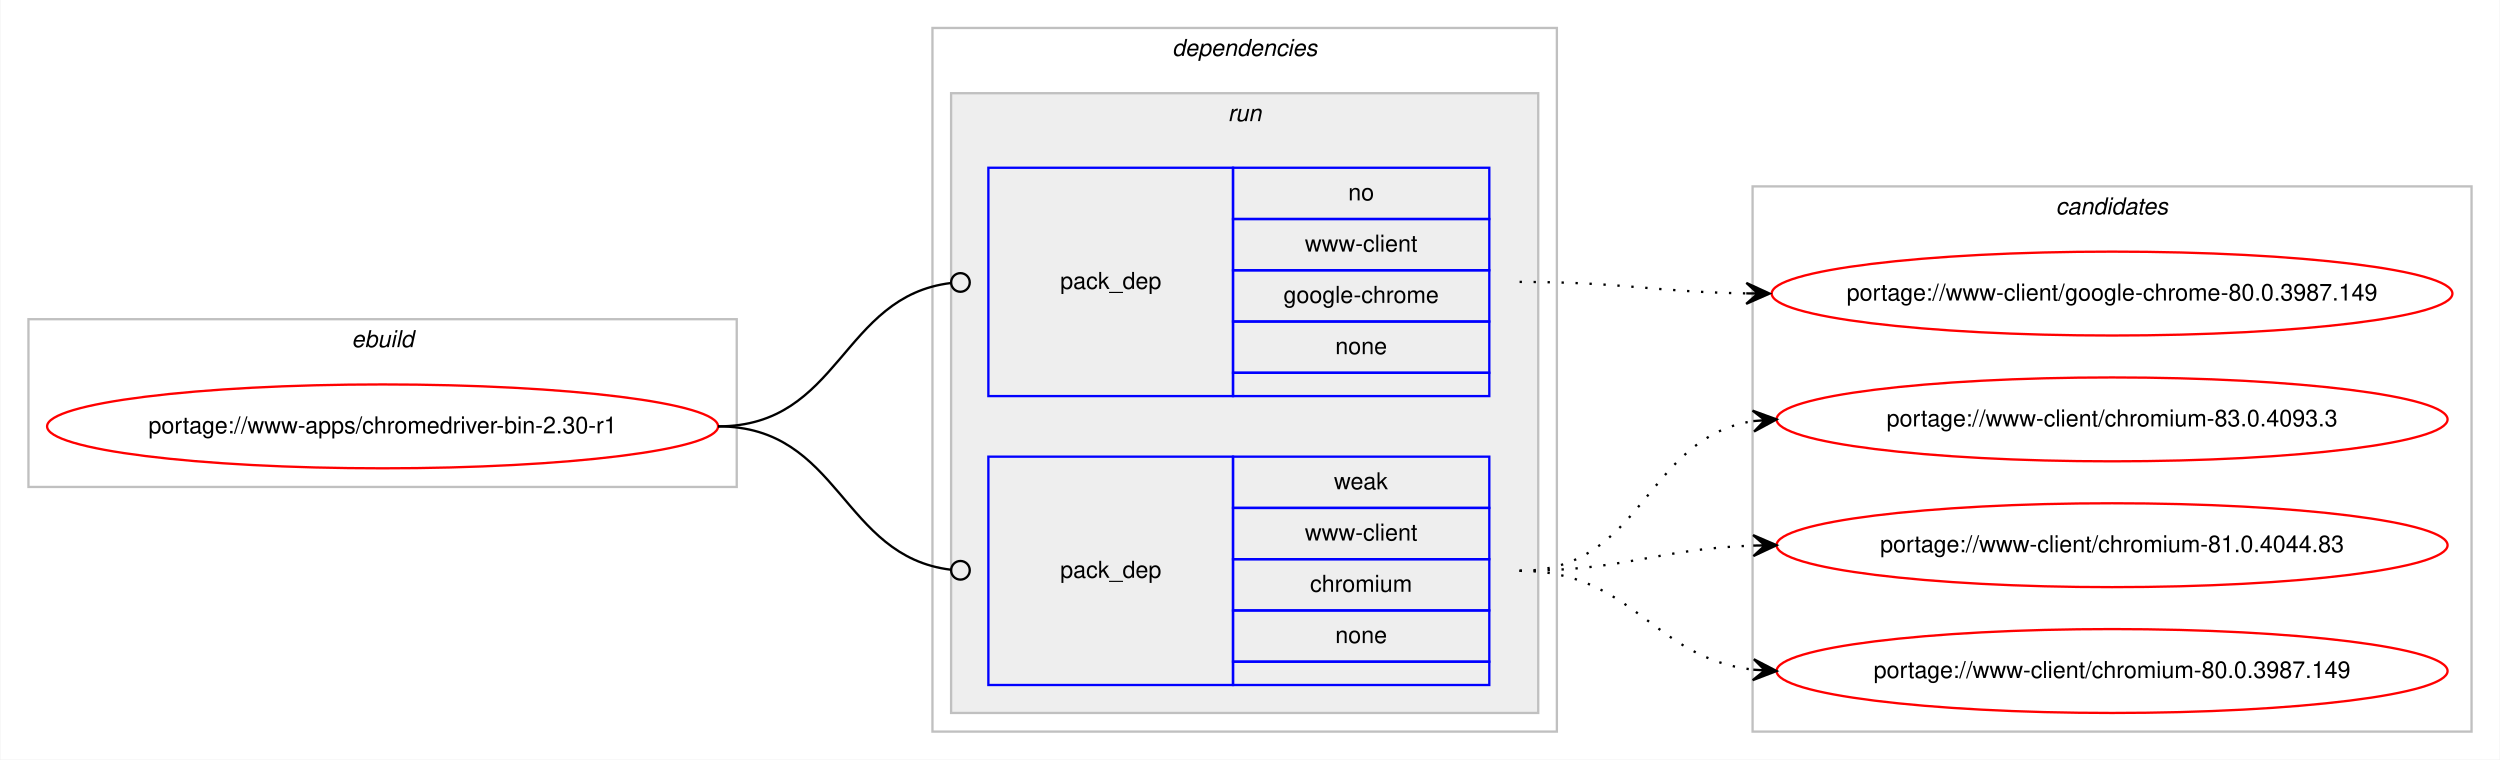
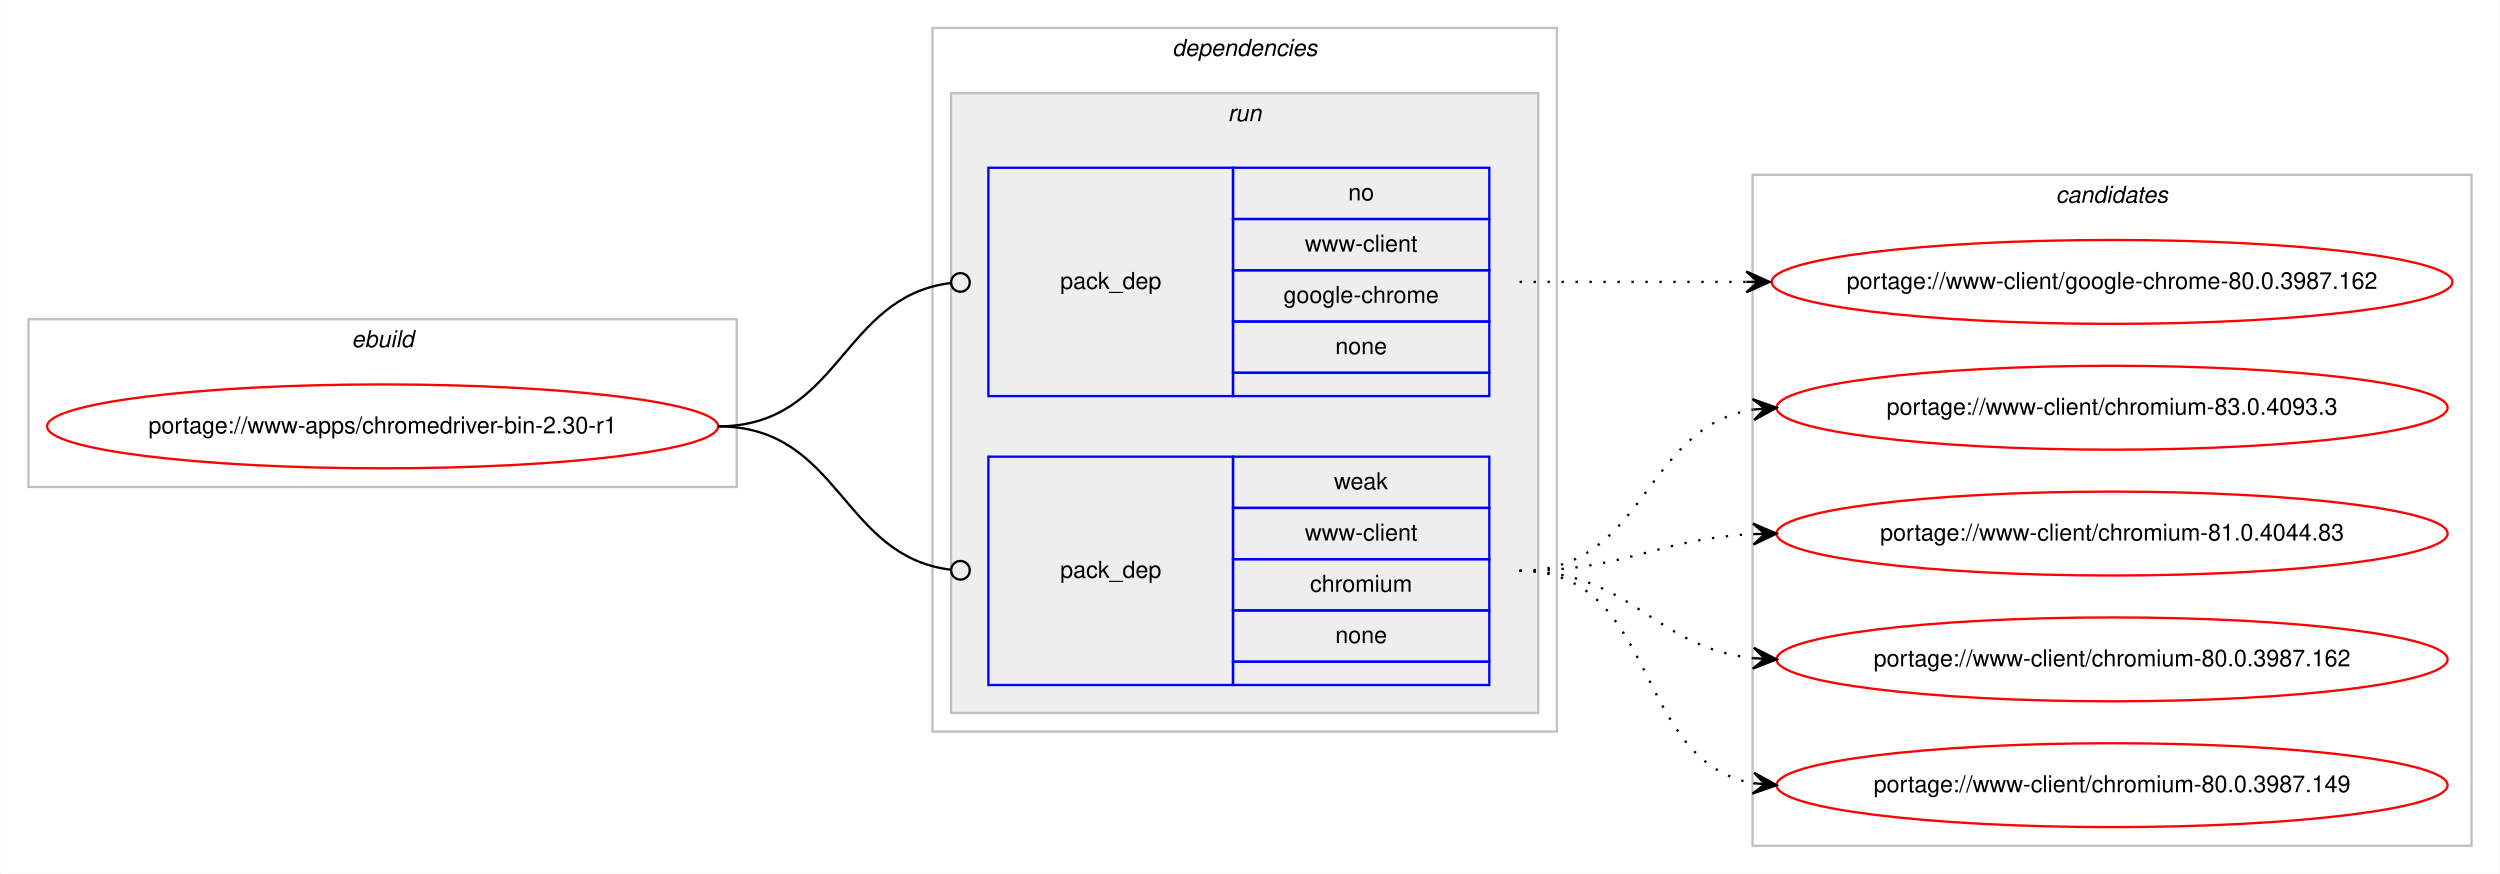
- <svg xmlns="http://www.w3.org/2000/svg" xmlns:xlink="http://www.w3.org/1999/xlink" width="1073pt" height="326pt" viewBox="0.00 0.00 1072.58 326.00">
-   <g id="graph0" class="graph" transform="scale(1 1) rotate(0) translate(4 322)">
-     <polygon fill="#ffffff" stroke="transparent" points="-4,4 -4,-322 1068.58,-322 1068.58,4 -4,4" />
+ <svg xmlns="http://www.w3.org/2000/svg" xmlns:xlink="http://www.w3.org/1999/xlink" width="1073pt" height="375pt" viewBox="0.00 0.00 1072.58 375.00">
+   <g id="graph0" class="graph" transform="scale(1 1) rotate(0) translate(4 371)">
+     <polygon fill="#ffffff" stroke="transparent" points="-4,4 -4,-371 1068.58,-371 1068.58,4 -4,4" />
    <g id="clust1" class="cluster">
-       <polygon fill="none" stroke="#c0c0c0" points="8,-113 8,-185 312,-185 312,-113 8,-113" />
-       <text text-anchor="start" x="146.663" y="-173" font-family="Helvetica,sans-Serif" font-style="italic" font-size="10.00" fill="#000000">ebuild</text>
+       <polygon fill="none" stroke="#c0c0c0" points="8,-162 8,-234 312,-234 312,-162 8,-162" />
+       <text text-anchor="start" x="146.663" y="-222" font-family="Helvetica,sans-Serif" font-style="italic" font-size="10.00" fill="#000000">ebuild</text>
    </g>
    <g id="clust2" class="cluster">
-       <polygon fill="none" stroke="#c0c0c0" points="396,-8 396,-310 664,-310 664,-8 396,-8" />
-       <text text-anchor="start" x="498.875" y="-298" font-family="Helvetica,sans-Serif" font-style="italic" font-size="10.00" fill="#000000">dependencies</text>
+       <polygon fill="none" stroke="#c0c0c0" points="396,-57 396,-359 664,-359 664,-57 396,-57" />
+       <text text-anchor="start" x="498.875" y="-347" font-family="Helvetica,sans-Serif" font-style="italic" font-size="10.00" fill="#000000">dependencies</text>
    </g>
    <g id="clust5" class="cluster">
-       <polygon fill="#eeeeee" stroke="#c0c0c0" points="404,-16 404,-282 656,-282 656,-16 404,-16" />
-       <text text-anchor="start" x="522.777" y="-270" font-family="Helvetica,sans-Serif" font-style="italic" font-size="10.00" fill="#000000">run</text>
+       <polygon fill="#eeeeee" stroke="#c0c0c0" points="404,-65 404,-331 656,-331 656,-65 404,-65" />
+       <text text-anchor="start" x="522.777" y="-319" font-family="Helvetica,sans-Serif" font-style="italic" font-size="10.00" fill="#000000">run</text>
    </g>
    <g id="clust8" class="cluster">
-       <polygon fill="none" stroke="#c0c0c0" points="748,-8 748,-242 1056.58,-242 1056.58,-8 748,-8" />
-       <text text-anchor="start" x="878.114" y="-230" font-family="Helvetica,sans-Serif" font-style="italic" font-size="10.00" fill="#000000">candidates</text>
+       <polygon fill="none" stroke="#c0c0c0" points="748,-8 748,-296 1056.58,-296 1056.58,-8 748,-8" />
+       <text text-anchor="start" x="878.114" y="-284" font-family="Helvetica,sans-Serif" font-style="italic" font-size="10.00" fill="#000000">candidates</text>
    </g>
    <g id="node1" class="node">
      <g id="a_node1">
        <a xlink:href="../www-apps/chromedriver-bin-2.30-r1.svg" xlink:title="portage://www-apps/chromedriver-bin-2.30-r1">
-           <ellipse fill="none" stroke="#ff0000" cx="160" cy="-139" rx="144" ry="18" />
-           <text text-anchor="middle" x="160" y="-136" font-family="Helvetica,sans-Serif" font-size="10.00" fill="#000000">portage://www-apps/chromedriver-bin-2.30-r1</text>
+           <ellipse fill="none" stroke="#ff0000" cx="160" cy="-188" rx="144" ry="18" />
+           <text text-anchor="middle" x="160" y="-185" font-family="Helvetica,sans-Serif" font-size="10.00" fill="#000000">portage://www-apps/chromedriver-bin-2.30-r1</text>
        </a>
      </g>
    </g>
    <g id="node2" class="node">
-       <polygon fill="none" stroke="#0000ff" points="420,-152 420,-250 525,-250 525,-152 420,-152" />
-       <text text-anchor="start" x="450.823" y="-198" font-family="Helvetica,sans-Serif" font-size="10.00" fill="#000000">pack_dep</text>
-       <polygon fill="none" stroke="#0000ff" points="525,-228 525,-250 635,-250 635,-228 525,-228" />
-       <text text-anchor="start" x="574.441" y="-236" font-family="Helvetica,sans-Serif" font-size="10.00" fill="#000000">no</text>
-       <polygon fill="none" stroke="#0000ff" points="525,-206 525,-228 635,-228 635,-206 525,-206" />
-       <text text-anchor="start" x="555.84" y="-214" font-family="Helvetica,sans-Serif" font-size="10.00" fill="#000000">www-client</text>
-       <polygon fill="none" stroke="#0000ff" points="525,-184 525,-206 635,-206 635,-184 525,-184" />
-       <text text-anchor="start" x="546.661" y="-192" font-family="Helvetica,sans-Serif" font-size="10.00" fill="#000000">google-chrome</text>
-       <polygon fill="none" stroke="#0000ff" points="525,-162 525,-184 635,-184 635,-162 525,-162" />
-       <text text-anchor="start" x="568.882" y="-170" font-family="Helvetica,sans-Serif" font-size="10.00" fill="#000000">none</text>
-       <polygon fill="none" stroke="#0000ff" points="525,-152 525,-162 635,-162 635,-152 525,-152" />
+       <polygon fill="none" stroke="#0000ff" points="420,-201 420,-299 525,-299 525,-201 420,-201" />
+       <text text-anchor="start" x="450.823" y="-247" font-family="Helvetica,sans-Serif" font-size="10.00" fill="#000000">pack_dep</text>
+       <polygon fill="none" stroke="#0000ff" points="525,-277 525,-299 635,-299 635,-277 525,-277" />
+       <text text-anchor="start" x="574.441" y="-285" font-family="Helvetica,sans-Serif" font-size="10.00" fill="#000000">no</text>
+       <polygon fill="none" stroke="#0000ff" points="525,-255 525,-277 635,-277 635,-255 525,-255" />
+       <text text-anchor="start" x="555.84" y="-263" font-family="Helvetica,sans-Serif" font-size="10.00" fill="#000000">www-client</text>
+       <polygon fill="none" stroke="#0000ff" points="525,-233 525,-255 635,-255 635,-233 525,-233" />
+       <text text-anchor="start" x="546.661" y="-241" font-family="Helvetica,sans-Serif" font-size="10.00" fill="#000000">google-chrome</text>
+       <polygon fill="none" stroke="#0000ff" points="525,-211 525,-233 635,-233 635,-211 525,-211" />
+       <text text-anchor="start" x="568.882" y="-219" font-family="Helvetica,sans-Serif" font-size="10.00" fill="#000000">none</text>
+       <polygon fill="none" stroke="#0000ff" points="525,-201 525,-211 635,-211 635,-201 525,-201" />
    </g>
    <g id="edge1" class="edge">
-       <path fill="none" stroke="#000000" d="M304,-139C356.537,-139 356.777,-194.863 404.002,-200.537" />
-       <ellipse fill="none" stroke="#000000" cx="408.007" cy="-200.769" rx="4" ry="4" />
+       <path fill="none" stroke="#000000" d="M304,-188C356.537,-188 356.777,-243.863 404.002,-249.537" />
+       <ellipse fill="none" stroke="#000000" cx="408.007" cy="-249.769" rx="4" ry="4" />
    </g>
    <g id="node3" class="node">
-       <polygon fill="none" stroke="#0000ff" points="420,-28 420,-126 525,-126 525,-28 420,-28" />
-       <text text-anchor="start" x="450.823" y="-74" font-family="Helvetica,sans-Serif" font-size="10.00" fill="#000000">pack_dep</text>
-       <polygon fill="none" stroke="#0000ff" points="525,-104 525,-126 635,-126 635,-104 525,-104" />
-       <text text-anchor="start" x="568.332" y="-112" font-family="Helvetica,sans-Serif" font-size="10.00" fill="#000000">weak</text>
-       <polygon fill="none" stroke="#0000ff" points="525,-82 525,-104 635,-104 635,-82 525,-82" />
-       <text text-anchor="start" x="555.84" y="-90" font-family="Helvetica,sans-Serif" font-size="10.00" fill="#000000">www-client</text>
-       <polygon fill="none" stroke="#0000ff" points="525,-60 525,-82 635,-82 635,-60 525,-60" />
-       <text text-anchor="start" x="558.058" y="-68" font-family="Helvetica,sans-Serif" font-size="10.00" fill="#000000">chromium</text>
-       <polygon fill="none" stroke="#0000ff" points="525,-38 525,-60 635,-60 635,-38 525,-38" />
-       <text text-anchor="start" x="568.882" y="-46" font-family="Helvetica,sans-Serif" font-size="10.00" fill="#000000">none</text>
-       <polygon fill="none" stroke="#0000ff" points="525,-28 525,-38 635,-38 635,-28 525,-28" />
+       <polygon fill="none" stroke="#0000ff" points="420,-77 420,-175 525,-175 525,-77 420,-77" />
+       <text text-anchor="start" x="450.823" y="-123" font-family="Helvetica,sans-Serif" font-size="10.00" fill="#000000">pack_dep</text>
+       <polygon fill="none" stroke="#0000ff" points="525,-153 525,-175 635,-175 635,-153 525,-153" />
+       <text text-anchor="start" x="568.332" y="-161" font-family="Helvetica,sans-Serif" font-size="10.00" fill="#000000">weak</text>
+       <polygon fill="none" stroke="#0000ff" points="525,-131 525,-153 635,-153 635,-131 525,-131" />
+       <text text-anchor="start" x="555.84" y="-139" font-family="Helvetica,sans-Serif" font-size="10.00" fill="#000000">www-client</text>
+       <polygon fill="none" stroke="#0000ff" points="525,-109 525,-131 635,-131 635,-109 525,-109" />
+       <text text-anchor="start" x="558.058" y="-117" font-family="Helvetica,sans-Serif" font-size="10.00" fill="#000000">chromium</text>
+       <polygon fill="none" stroke="#0000ff" points="525,-87 525,-109 635,-109 635,-87 525,-87" />
+       <text text-anchor="start" x="568.882" y="-95" font-family="Helvetica,sans-Serif" font-size="10.00" fill="#000000">none</text>
+       <polygon fill="none" stroke="#0000ff" points="525,-77 525,-87 635,-87 635,-77 525,-77" />
    </g>
    <g id="edge2" class="edge">
-       <path fill="none" stroke="#000000" d="M304,-139C356.537,-139 356.777,-83.137 404.002,-77.463" />
-       <ellipse fill="none" stroke="#000000" cx="408.007" cy="-77.231" rx="4" ry="4" />
+       <path fill="none" stroke="#000000" d="M304,-188C356.537,-188 356.777,-132.137 404.002,-126.463" />
+       <ellipse fill="none" stroke="#000000" cx="408.007" cy="-126.231" rx="4" ry="4" />
    </g>
    <g id="node4" class="node">
      <g id="a_node4">
-         <a xlink:href="../www-client/google-chrome-80.0.3987.149.svg" xlink:title="portage://www-client/google-chrome-80.0.3987.149">
-           <ellipse fill="none" stroke="#ff0000" cx="902.29" cy="-196" rx="146.08" ry="18" />
-           <text text-anchor="middle" x="902.29" y="-193" font-family="Helvetica,sans-Serif" font-size="10.00" fill="#000000">portage://www-client/google-chrome-80.0.3987.149</text>
+         <a xlink:href="../www-client/google-chrome-80.0.3987.162.svg" xlink:title="portage://www-client/google-chrome-80.0.3987.162">
+           <ellipse fill="none" stroke="#ff0000" cx="902.29" cy="-250" rx="146.08" ry="18" />
+           <text text-anchor="middle" x="902.29" y="-247" font-family="Helvetica,sans-Serif" font-size="10.00" fill="#000000">portage://www-client/google-chrome-80.0.3987.162</text>
        </a>
      </g>
    </g>
    <g id="edge3" class="edge">
-       <path fill="none" stroke="#000000" stroke-dasharray="1,5" d="M648,-201C692.193,-201 705.602,-196.715 745.225,-196.078" />
-       <polygon fill="#000000" stroke="#000000" points="755.29,-196 745.325,-200.578 750.29,-196.039 745.29,-196.078 745.29,-196.078 745.29,-196.078 750.29,-196.039 745.255,-191.578 755.29,-196 755.29,-196" />
+       <path fill="none" stroke="#000000" stroke-dasharray="1,5" d="M648,-250C692.145,-250 705.639,-250 745.234,-250" />
+       <polygon fill="#000000" stroke="#000000" points="755.29,-250 745.29,-254.5 750.29,-250 745.29,-250 745.29,-250 745.29,-250 750.29,-250 745.29,-245.5 755.29,-250 755.29,-250" />
    </g>
    <g id="node5" class="node">
      <g id="a_node5">
        <a xlink:href="../www-client/chromium-83.0.4093.3.svg" xlink:title="portage://www-client/chromium-83.0.4093.3">
-           <ellipse fill="none" stroke="#ff0000" cx="902.29" cy="-142" rx="144" ry="18" />
-           <text text-anchor="middle" x="902.29" y="-139" font-family="Helvetica,sans-Serif" font-size="10.00" fill="#000000">portage://www-client/chromium-83.0.4093.3</text>
+           <ellipse fill="none" stroke="#ff0000" cx="902.29" cy="-196" rx="144" ry="18" />
+           <text text-anchor="middle" x="902.29" y="-193" font-family="Helvetica,sans-Serif" font-size="10.00" fill="#000000">portage://www-client/chromium-83.0.4093.3</text>
        </a>
      </g>
    </g>
    <g id="edge4" class="edge">
-       <path fill="none" stroke="#000000" stroke-dasharray="1,5" d="M648,-77C701.341,-77 701.595,-134.129 748.3,-141.27" />
-       <polygon fill="#000000" stroke="#000000" points="758.29,-142 747.989,-145.759 753.303,-141.636 748.316,-141.271 748.316,-141.271 748.316,-141.271 753.303,-141.636 748.644,-136.783 758.29,-142 758.29,-142" />
+       <path fill="none" stroke="#000000" stroke-dasharray="1,5" d="M648,-126C702.429,-126 700.711,-187.523 748.121,-195.214" />
+       <polygon fill="#000000" stroke="#000000" points="758.29,-196 747.973,-199.716 753.305,-195.614 748.32,-195.229 748.32,-195.229 748.32,-195.229 753.305,-195.614 748.667,-190.743 758.29,-196 758.29,-196" />
    </g>
    <g id="node6" class="node">
      <g id="a_node6">
        <a xlink:href="../www-client/chromium-81.0.4044.83.svg" xlink:title="portage://www-client/chromium-81.0.4044.83">
-           <ellipse fill="none" stroke="#ff0000" cx="902.29" cy="-88" rx="144" ry="18" />
-           <text text-anchor="middle" x="902.29" y="-85" font-family="Helvetica,sans-Serif" font-size="10.00" fill="#000000">portage://www-client/chromium-81.0.4044.83</text>
+           <ellipse fill="none" stroke="#ff0000" cx="902.29" cy="-142" rx="144" ry="18" />
+           <text text-anchor="middle" x="902.29" y="-139" font-family="Helvetica,sans-Serif" font-size="10.00" fill="#000000">portage://www-client/chromium-81.0.4044.83</text>
        </a>
      </g>
    </g>
    <g id="edge5" class="edge">
-       <path fill="none" stroke="#000000" stroke-dasharray="1,5" d="M648,-77C693.701,-77 707.132,-86.468 748.169,-87.836" />
-       <polygon fill="#000000" stroke="#000000" points="758.29,-88 748.218,-92.337 753.29,-87.919 748.291,-87.838 748.291,-87.838 748.291,-87.838 753.29,-87.919 748.364,-83.338 758.29,-88 758.29,-88" />
+       <path fill="none" stroke="#000000" stroke-dasharray="1,5" d="M648,-126C693.952,-126 706.936,-139.771 748.123,-141.761" />
+       <polygon fill="#000000" stroke="#000000" points="758.29,-142 748.187,-146.264 753.291,-141.883 748.293,-141.765 748.293,-141.765 748.293,-141.765 753.291,-141.883 748.398,-137.267 758.29,-142 758.29,-142" />
    </g>
    <g id="node7" class="node">
      <g id="a_node7">
+         <a xlink:href="../www-client/chromium-80.0.3987.162.svg" xlink:title="portage://www-client/chromium-80.0.3987.162">
+           <ellipse fill="none" stroke="#ff0000" cx="902.29" cy="-88" rx="144" ry="18" />
+           <text text-anchor="middle" x="902.29" y="-85" font-family="Helvetica,sans-Serif" font-size="10.00" fill="#000000">portage://www-client/chromium-80.0.3987.162</text>
+         </a>
+       </g>
+     </g>
+     <g id="edge6" class="edge">
+       <path fill="none" stroke="#000000" stroke-dasharray="1,5" d="M648,-126C696.302,-126 705.331,-93.018 748.263,-88.508" />
+       <polygon fill="#000000" stroke="#000000" points="758.29,-88 748.531,-93.001 753.296,-88.253 748.303,-88.507 748.303,-88.507 748.303,-88.507 753.296,-88.253 748.075,-84.012 758.29,-88 758.29,-88" />
+     </g>
+     <g id="node8" class="node">
+       <g id="a_node8">
        <a xlink:href="../www-client/chromium-80.0.3987.149.svg" xlink:title="portage://www-client/chromium-80.0.3987.149">
          <ellipse fill="none" stroke="#ff0000" cx="902.29" cy="-34" rx="144" ry="18" />
          <text text-anchor="middle" x="902.29" y="-31" font-family="Helvetica,sans-Serif" font-size="10.00" fill="#000000">portage://www-client/chromium-80.0.3987.149</text>
        </a>
      </g>
    </g>
-     <g id="edge6" class="edge">
-       <path fill="none" stroke="#000000" stroke-dasharray="1,5" d="M648,-77C697.015,-77 704.763,-39.678 748.136,-34.575" />
-       <polygon fill="#000000" stroke="#000000" points="758.29,-34 748.561,-39.059 753.298,-34.283 748.306,-34.566 748.306,-34.566 748.306,-34.566 753.298,-34.283 748.051,-30.073 758.29,-34 758.29,-34" />
+     <g id="edge7" class="edge">
+       <path fill="none" stroke="#000000" stroke-dasharray="1,5" d="M648,-126C708.217,-126 696.165,-44.127 748.195,-34.852" />
+       <polygon fill="#000000" stroke="#000000" points="758.29,-34 748.704,-39.325 753.308,-34.421 748.325,-34.841 748.325,-34.841 748.325,-34.841 753.308,-34.421 747.947,-30.357 758.29,-34 758.29,-34" />
    </g>
  </g>
</svg>
